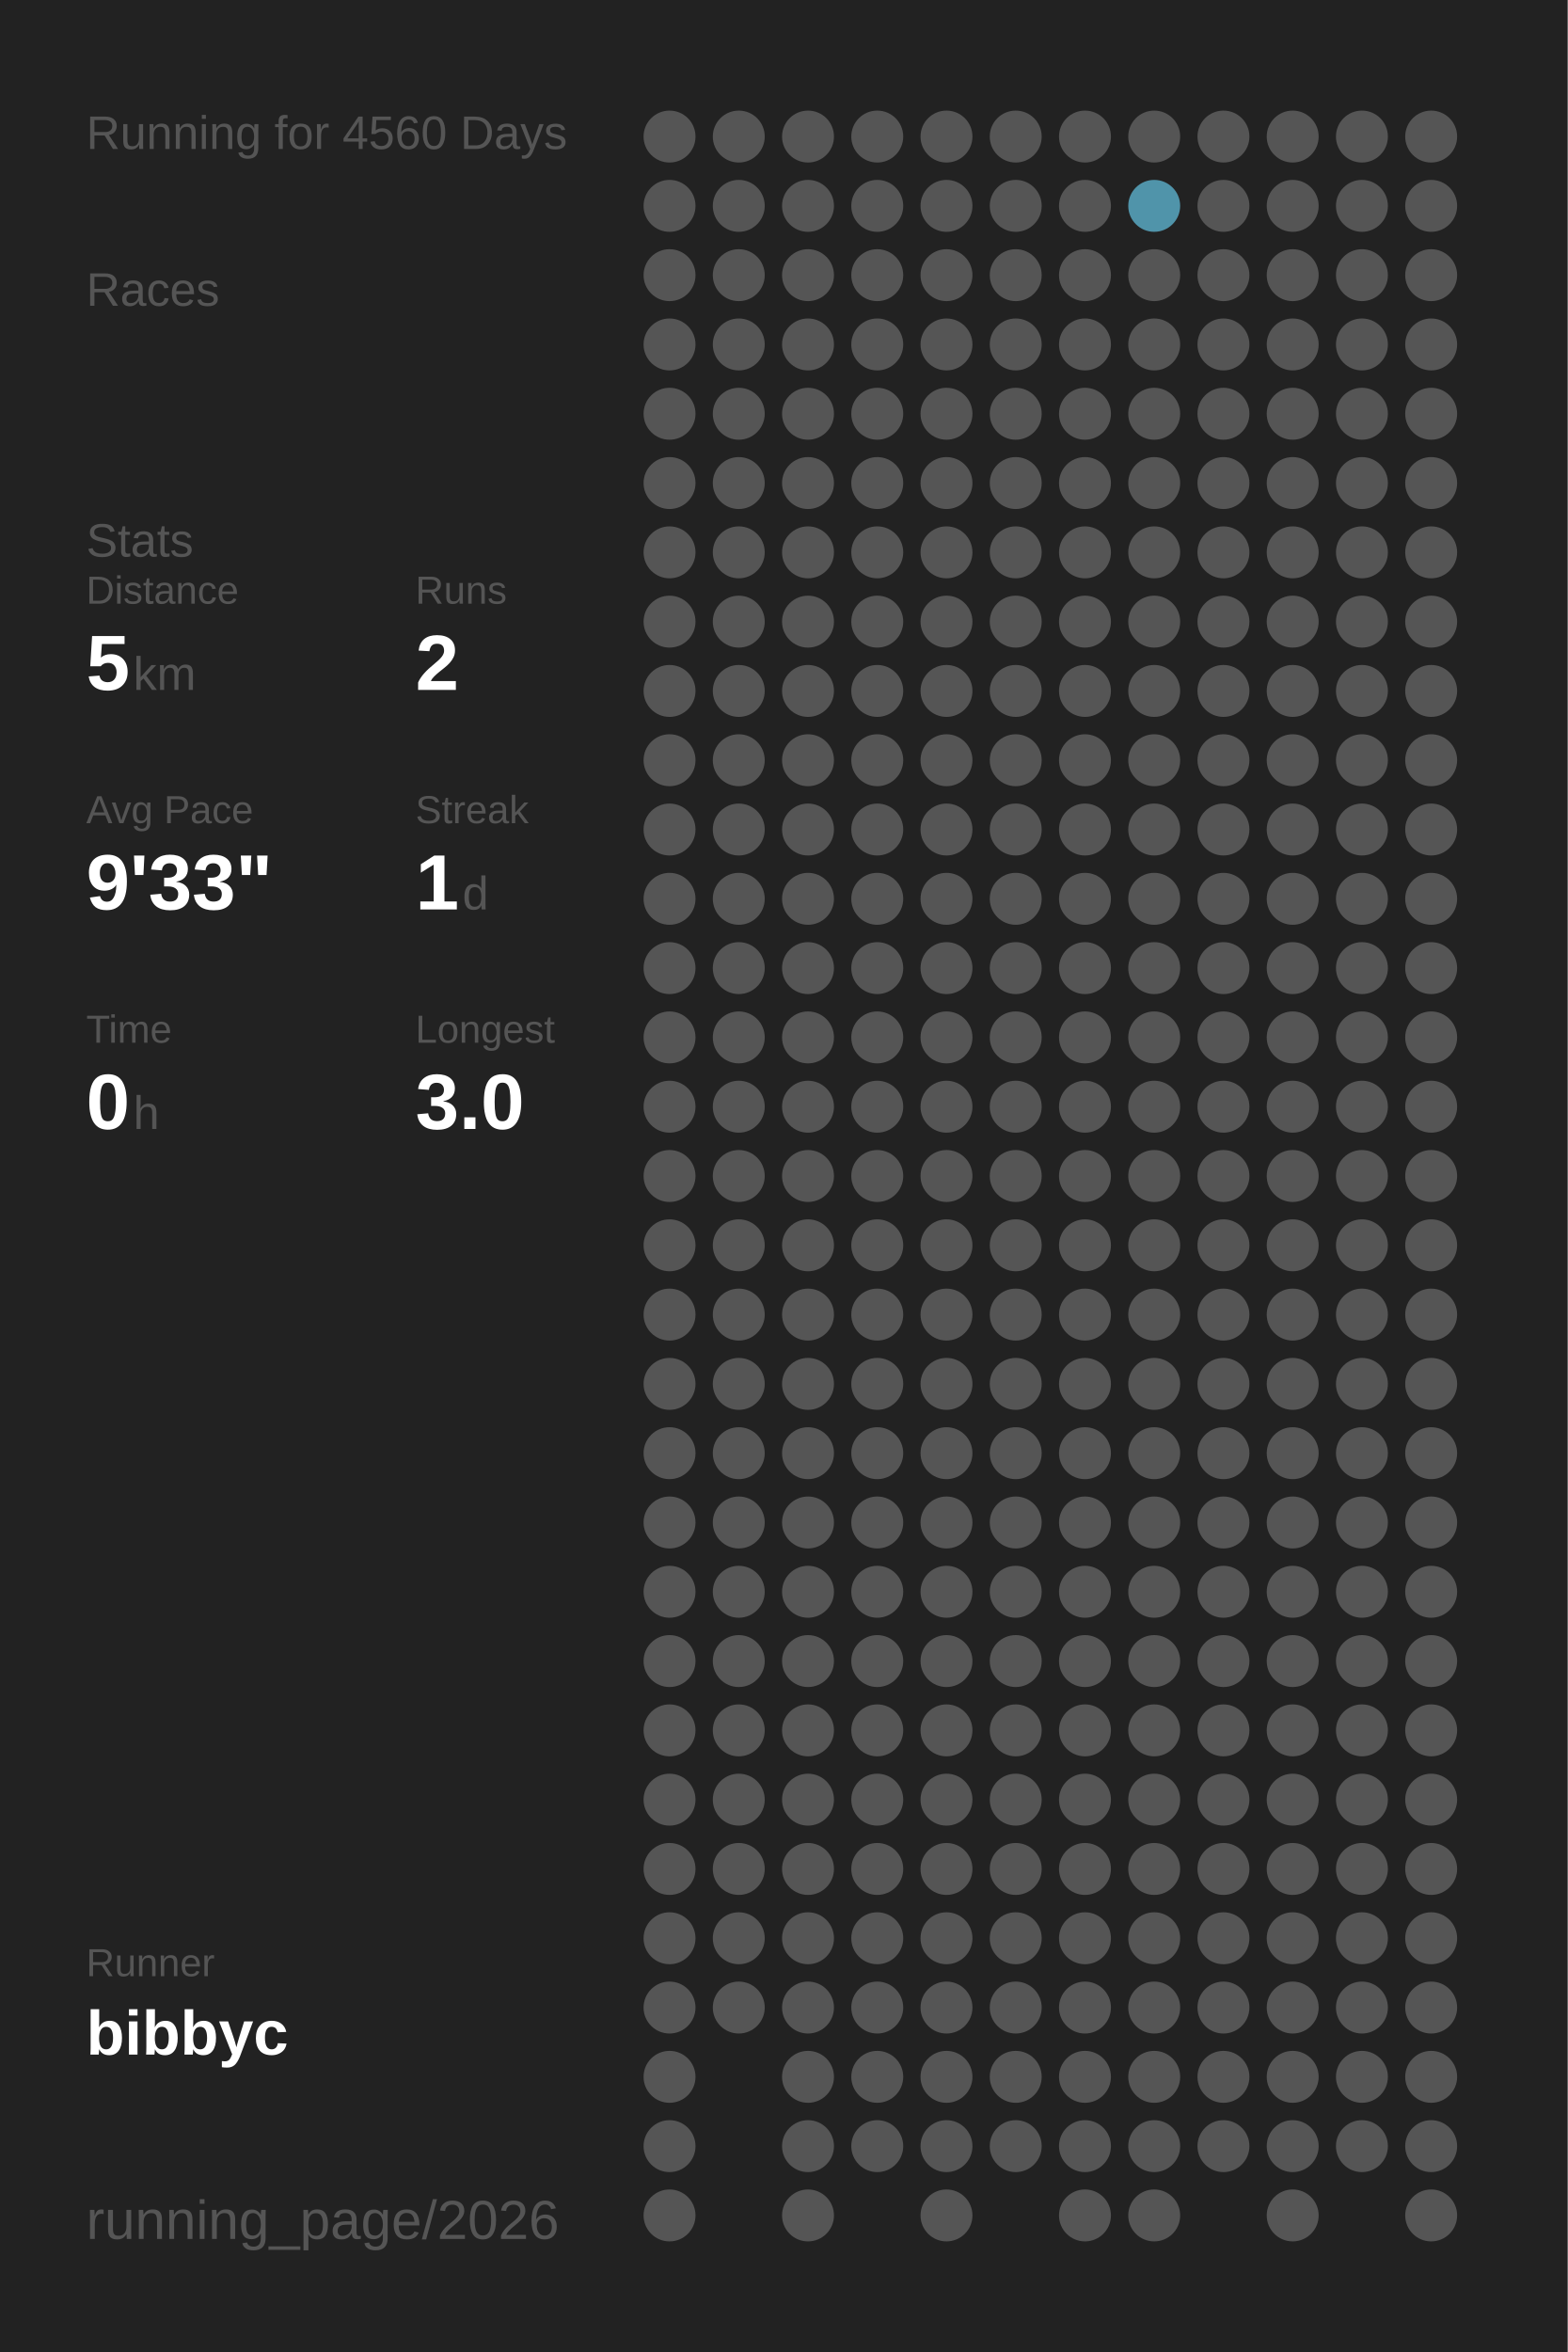
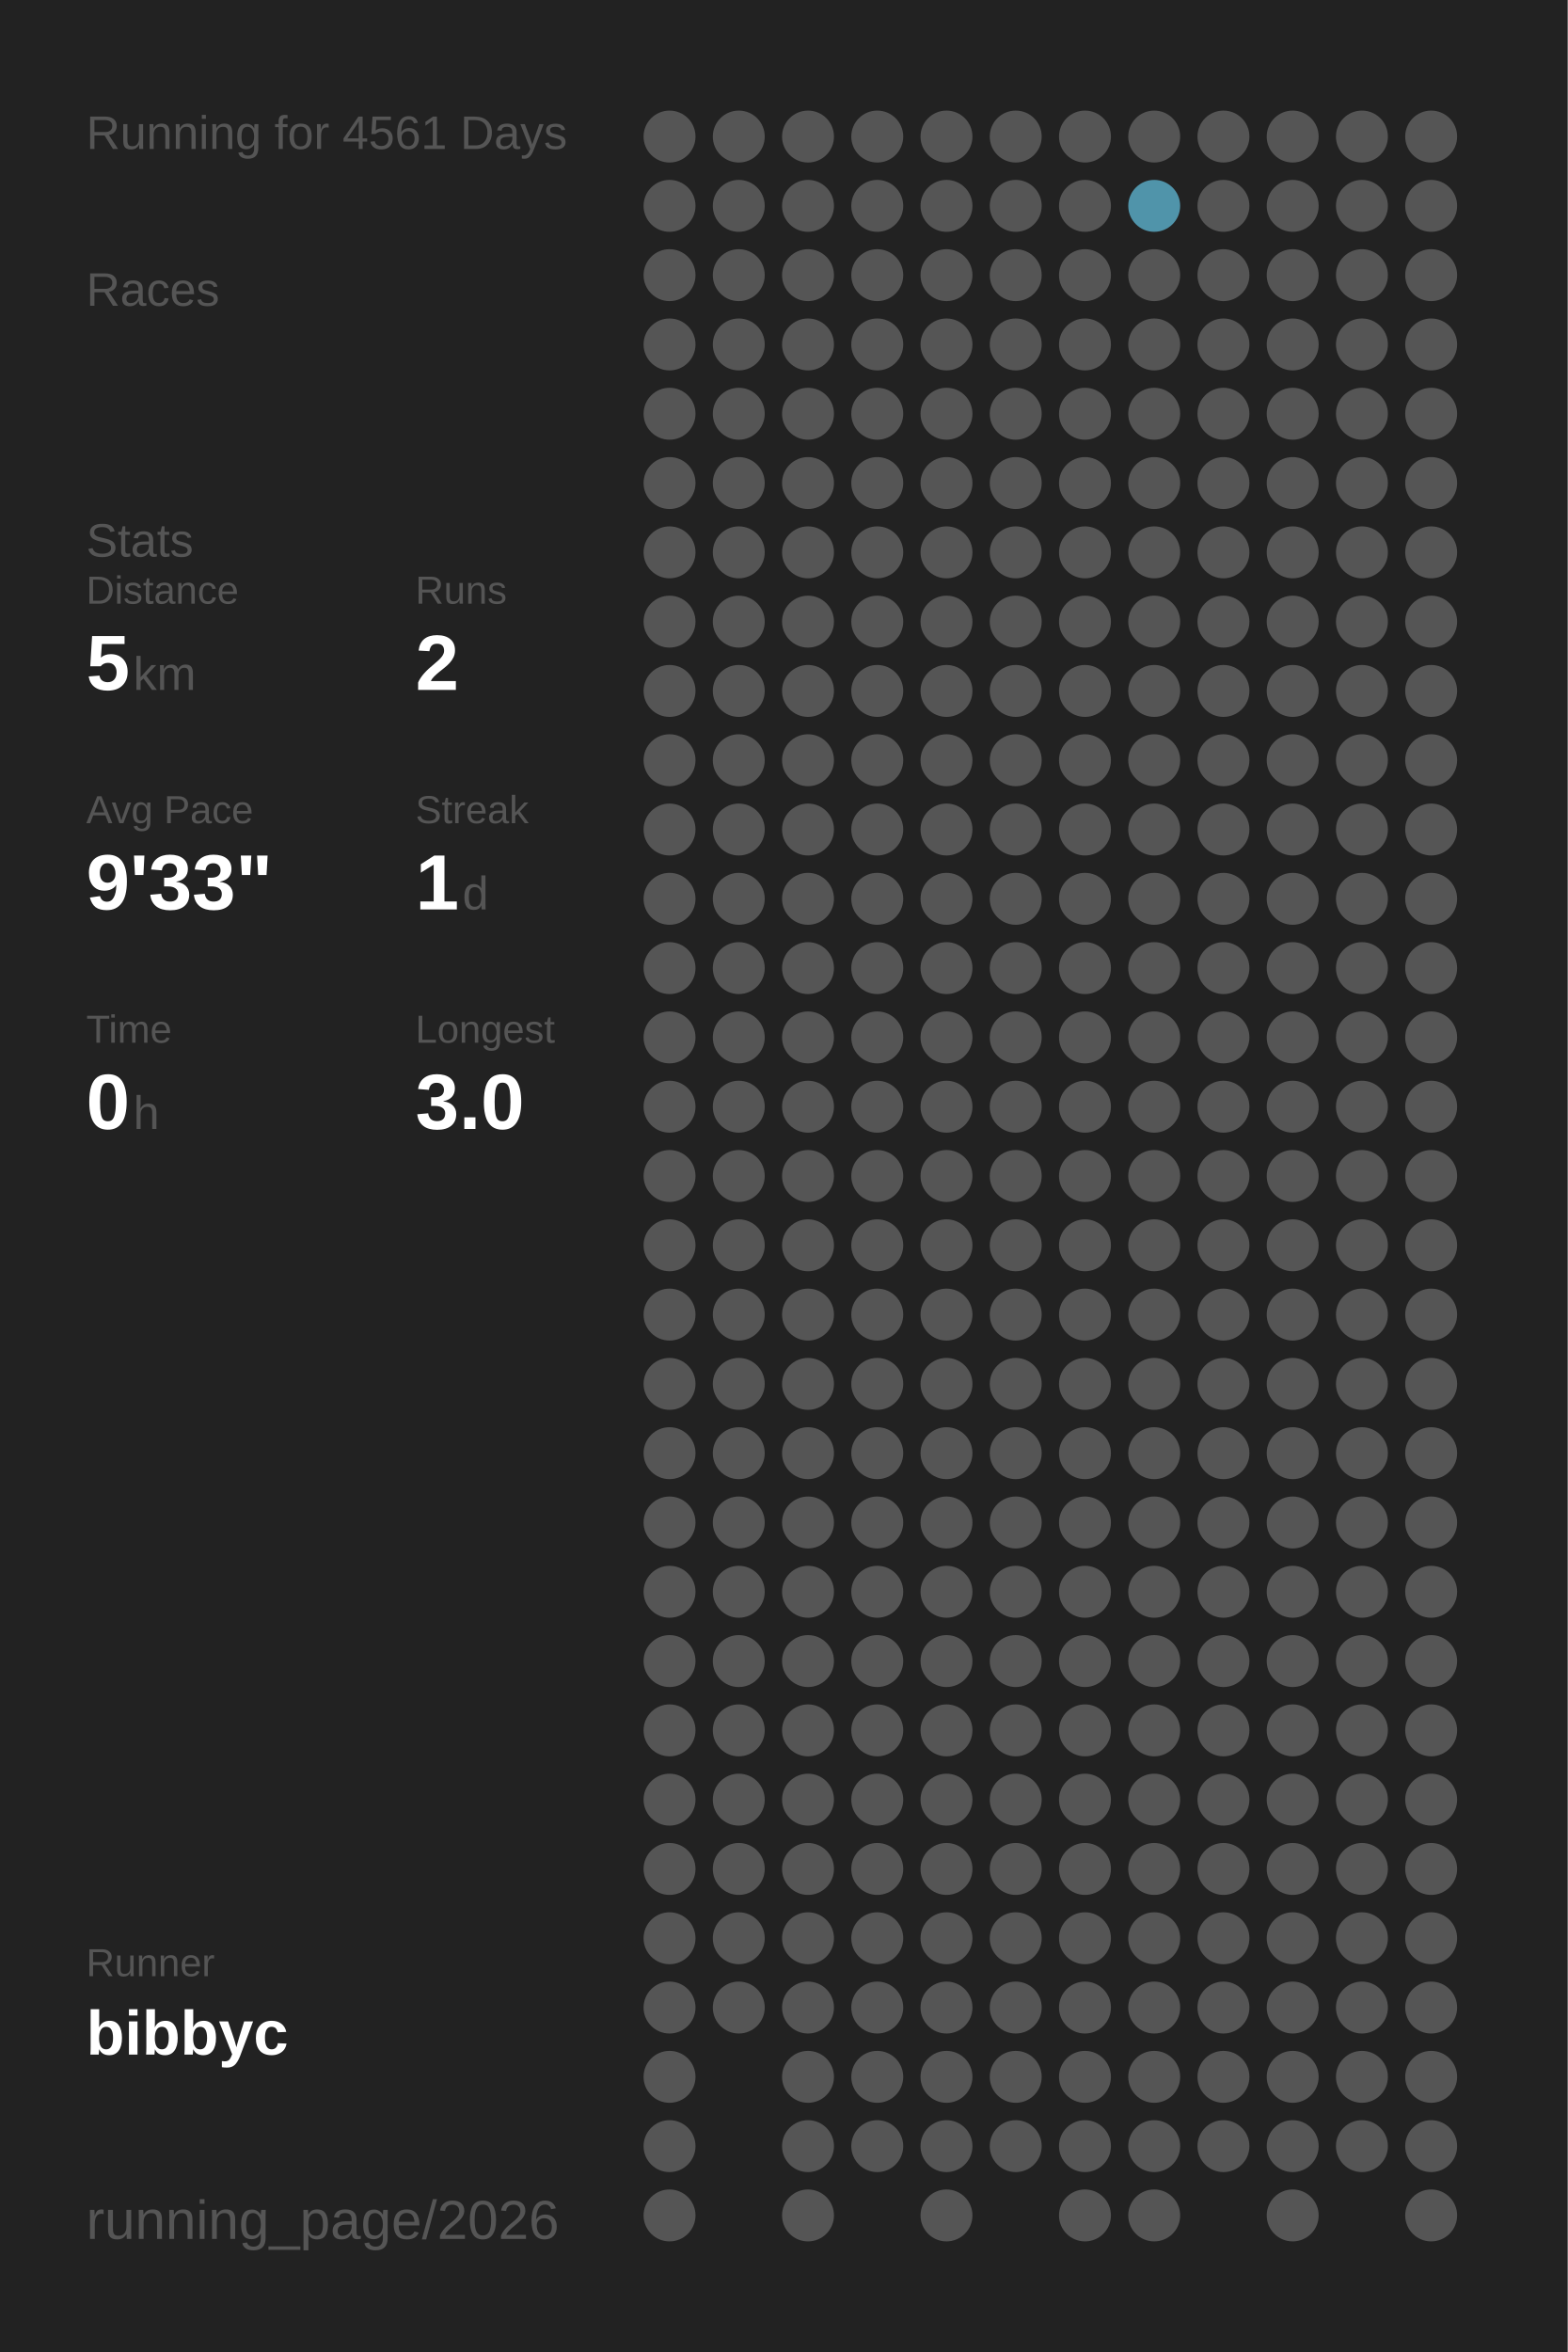
<svg xmlns="http://www.w3.org/2000/svg" baseProfile="full" height="300mm" version="1.1" viewBox="0,0,200,300" width="200mm">
  <defs />
  <rect fill="#222222" height="300" width="200" x="0" y="0" />
-   <text fill="#555555" style="font-size:6px; font-family:Arial;" x="11" y="19">Running for 4560 Days</text>
+   <text fill="#555555" style="font-size:6px; font-family:Arial;" x="11" y="19">Running for 4561 Days</text>
  <text fill="#555555" style="font-size:6px; font-family:Arial;" x="11" y="39">Races</text>
  <text fill="#555555" style="font-size:6px; font-family:Arial;" x="11" y="71">Stats</text>
  <text fill="#555555" style="font-size:5px; font-family:Arial;" x="11" y="77">Distance</text>
  <text fill="#FFFFFF" style="font-size:10px; font-family:Arial; font-weight:bold;" x="11" y="88">5</text>
  <text fill="#555555" style="font-size:6px; font-family:Arial;" x="17" y="88">km</text>
  <text fill="#555555" style="font-size:5px; font-family:Arial;" x="53" y="77">Runs</text>
  <text fill="#FFFFFF" style="font-size:10px; font-family:Arial; font-weight:bold;" x="53" y="88">2</text>
  <text fill="#555555" style="font-size:5px; font-family:Arial;" x="11" y="105">Avg Pace</text>
  <text fill="#FFFFFF" style="font-size:10px; font-family:Arial; font-weight:bold;" x="11" y="116">9'33"</text>
  <text fill="#555555" style="font-size:5px; font-family:Arial;" x="53" y="105">Streak</text>
  <text fill="#FFFFFF" style="font-size:10px; font-family:Arial; font-weight:bold;" x="53" y="116">1</text>
  <text fill="#555555" style="font-size:6px; font-family:Arial;" x="59" y="116">d</text>
  <text fill="#555555" style="font-size:5px; font-family:Arial;" x="11" y="133">Time</text>
  <text fill="#FFFFFF" style="font-size:10px; font-family:Arial; font-weight:bold;" x="11" y="144">0</text>
  <text fill="#555555" style="font-size:6px; font-family:Arial;" x="17" y="144">h</text>
  <text fill="#555555" style="font-size:5px; font-family:Arial;" x="53" y="133">Longest</text>
  <text fill="#FFFFFF" style="font-size:10px; font-family:Arial; font-weight:bold;" x="53" y="144">3.0</text>
  <text fill="#555555" style="font-size:5px; font-family:Arial;" x="11" y="252.065">Runner</text>
  <text fill="#FFFFFF" style="font-size:8px; font-family:Arial; font-weight:bold;" x="11" y="262.065">bibbyc</text>
  <text fill="#555555" style="font-size:7px; font-family:Arial;" x="11" y="285.581">running_page/2026</text>
  <circle cx="85.417" cy="17.419" fill="#555555" r="3.312" />
  <circle cx="85.417" cy="26.258" fill="#555555" r="3.312" />
  <circle cx="85.417" cy="35.097" fill="#555555" r="3.312" />
  <circle cx="85.417" cy="43.935" fill="#555555" r="3.312" />
  <circle cx="85.417" cy="52.774" fill="#555555" r="3.312" />
  <circle cx="85.417" cy="61.613" fill="#555555" r="3.312" />
  <circle cx="85.417" cy="70.452" fill="#555555" r="3.312" />
  <circle cx="85.417" cy="79.29" fill="#555555" r="3.312" />
  <circle cx="85.417" cy="88.129" fill="#555555" r="3.312" />
  <circle cx="85.417" cy="96.968" fill="#555555" r="3.312" />
  <circle cx="85.417" cy="105.806" fill="#555555" r="3.312" />
  <circle cx="85.417" cy="114.645" fill="#555555" r="3.312" />
  <circle cx="85.417" cy="123.484" fill="#555555" r="3.312" />
  <circle cx="85.417" cy="132.323" fill="#555555" r="3.312" />
  <circle cx="85.417" cy="141.161" fill="#555555" r="3.312" />
  <circle cx="85.417" cy="150" fill="#555555" r="3.312" />
  <circle cx="85.417" cy="158.839" fill="#555555" r="3.312" />
  <circle cx="85.417" cy="167.677" fill="#555555" r="3.312" />
  <circle cx="85.417" cy="176.516" fill="#555555" r="3.312" />
  <circle cx="85.417" cy="185.355" fill="#555555" r="3.312" />
  <circle cx="85.417" cy="194.194" fill="#555555" r="3.312" />
  <circle cx="85.417" cy="203.032" fill="#555555" r="3.312" />
  <circle cx="85.417" cy="211.871" fill="#555555" r="3.312" />
  <circle cx="85.417" cy="220.71" fill="#555555" r="3.312" />
  <circle cx="85.417" cy="229.548" fill="#555555" r="3.312" />
  <circle cx="85.417" cy="238.387" fill="#555555" r="3.312" />
  <circle cx="85.417" cy="247.226" fill="#555555" r="3.312" />
  <circle cx="85.417" cy="256.065" fill="#555555" r="3.312" />
  <circle cx="85.417" cy="264.903" fill="#555555" r="3.312" />
  <circle cx="85.417" cy="273.742" fill="#555555" r="3.312" />
  <circle cx="85.417" cy="282.581" fill="#555555" r="3.312" />
  <circle cx="94.25" cy="17.419" fill="#555555" r="3.312" />
  <circle cx="94.25" cy="26.258" fill="#555555" r="3.312" />
  <circle cx="94.25" cy="35.097" fill="#555555" r="3.312" />
  <circle cx="94.25" cy="43.935" fill="#555555" r="3.312" />
  <circle cx="94.25" cy="52.774" fill="#555555" r="3.312" />
  <circle cx="94.25" cy="61.613" fill="#555555" r="3.312" />
  <circle cx="94.25" cy="70.452" fill="#555555" r="3.312" />
  <circle cx="94.25" cy="79.29" fill="#555555" r="3.312" />
  <circle cx="94.25" cy="88.129" fill="#555555" r="3.312" />
  <circle cx="94.25" cy="96.968" fill="#555555" r="3.312" />
  <circle cx="94.25" cy="105.806" fill="#555555" r="3.312" />
  <circle cx="94.25" cy="114.645" fill="#555555" r="3.312" />
  <circle cx="94.25" cy="123.484" fill="#555555" r="3.312" />
  <circle cx="94.25" cy="132.323" fill="#555555" r="3.312" />
  <circle cx="94.25" cy="141.161" fill="#555555" r="3.312" />
  <circle cx="94.25" cy="150" fill="#555555" r="3.312" />
  <circle cx="94.25" cy="158.839" fill="#555555" r="3.312" />
  <circle cx="94.25" cy="167.677" fill="#555555" r="3.312" />
  <circle cx="94.25" cy="176.516" fill="#555555" r="3.312" />
  <circle cx="94.25" cy="185.355" fill="#555555" r="3.312" />
  <circle cx="94.25" cy="194.194" fill="#555555" r="3.312" />
  <circle cx="94.25" cy="203.032" fill="#555555" r="3.312" />
  <circle cx="94.25" cy="211.871" fill="#555555" r="3.312" />
  <circle cx="94.25" cy="220.71" fill="#555555" r="3.312" />
  <circle cx="94.25" cy="229.548" fill="#555555" r="3.312" />
  <circle cx="94.25" cy="238.387" fill="#555555" r="3.312" />
  <circle cx="94.25" cy="247.226" fill="#555555" r="3.312" />
  <circle cx="94.25" cy="256.065" fill="#555555" r="3.312" />
  <circle cx="103.083" cy="17.419" fill="#555555" r="3.312" />
  <circle cx="103.083" cy="26.258" fill="#555555" r="3.312" />
  <circle cx="103.083" cy="35.097" fill="#555555" r="3.312" />
  <circle cx="103.083" cy="43.935" fill="#555555" r="3.312" />
  <circle cx="103.083" cy="52.774" fill="#555555" r="3.312" />
  <circle cx="103.083" cy="61.613" fill="#555555" r="3.312" />
  <circle cx="103.083" cy="70.452" fill="#555555" r="3.312" />
  <circle cx="103.083" cy="79.29" fill="#555555" r="3.312" />
  <circle cx="103.083" cy="88.129" fill="#555555" r="3.312" />
  <circle cx="103.083" cy="96.968" fill="#555555" r="3.312" />
  <circle cx="103.083" cy="105.806" fill="#555555" r="3.312" />
  <circle cx="103.083" cy="114.645" fill="#555555" r="3.312" />
  <circle cx="103.083" cy="123.484" fill="#555555" r="3.312" />
  <circle cx="103.083" cy="132.323" fill="#555555" r="3.312" />
  <circle cx="103.083" cy="141.161" fill="#555555" r="3.312" />
  <circle cx="103.083" cy="150" fill="#555555" r="3.312" />
  <circle cx="103.083" cy="158.839" fill="#555555" r="3.312" />
  <circle cx="103.083" cy="167.677" fill="#555555" r="3.312" />
  <circle cx="103.083" cy="176.516" fill="#555555" r="3.312" />
  <circle cx="103.083" cy="185.355" fill="#555555" r="3.312" />
  <circle cx="103.083" cy="194.194" fill="#555555" r="3.312" />
  <circle cx="103.083" cy="203.032" fill="#555555" r="3.312" />
  <circle cx="103.083" cy="211.871" fill="#555555" r="3.312" />
  <circle cx="103.083" cy="220.71" fill="#555555" r="3.312" />
  <circle cx="103.083" cy="229.548" fill="#555555" r="3.312" />
  <circle cx="103.083" cy="238.387" fill="#555555" r="3.312" />
  <circle cx="103.083" cy="247.226" fill="#555555" r="3.312" />
  <circle cx="103.083" cy="256.065" fill="#555555" r="3.312" />
  <circle cx="103.083" cy="264.903" fill="#555555" r="3.312" />
  <circle cx="103.083" cy="273.742" fill="#555555" r="3.312" />
  <circle cx="103.083" cy="282.581" fill="#555555" r="3.312" />
  <circle cx="111.917" cy="17.419" fill="#555555" r="3.312" />
  <circle cx="111.917" cy="26.258" fill="#555555" r="3.312" />
  <circle cx="111.917" cy="35.097" fill="#555555" r="3.312" />
  <circle cx="111.917" cy="43.935" fill="#555555" r="3.312" />
  <circle cx="111.917" cy="52.774" fill="#555555" r="3.312" />
  <circle cx="111.917" cy="61.613" fill="#555555" r="3.312" />
  <circle cx="111.917" cy="70.452" fill="#555555" r="3.312" />
  <circle cx="111.917" cy="79.29" fill="#555555" r="3.312" />
  <circle cx="111.917" cy="88.129" fill="#555555" r="3.312" />
  <circle cx="111.917" cy="96.968" fill="#555555" r="3.312" />
  <circle cx="111.917" cy="105.806" fill="#555555" r="3.312" />
  <circle cx="111.917" cy="114.645" fill="#555555" r="3.312" />
  <circle cx="111.917" cy="123.484" fill="#555555" r="3.312" />
  <circle cx="111.917" cy="132.323" fill="#555555" r="3.312" />
  <circle cx="111.917" cy="141.161" fill="#555555" r="3.312" />
  <circle cx="111.917" cy="150" fill="#555555" r="3.312" />
  <circle cx="111.917" cy="158.839" fill="#555555" r="3.312" />
  <circle cx="111.917" cy="167.677" fill="#555555" r="3.312" />
  <circle cx="111.917" cy="176.516" fill="#555555" r="3.312" />
  <circle cx="111.917" cy="185.355" fill="#555555" r="3.312" />
  <circle cx="111.917" cy="194.194" fill="#555555" r="3.312" />
  <circle cx="111.917" cy="203.032" fill="#555555" r="3.312" />
  <circle cx="111.917" cy="211.871" fill="#555555" r="3.312" />
  <circle cx="111.917" cy="220.71" fill="#555555" r="3.312" />
  <circle cx="111.917" cy="229.548" fill="#555555" r="3.312" />
  <circle cx="111.917" cy="238.387" fill="#555555" r="3.312" />
  <circle cx="111.917" cy="247.226" fill="#555555" r="3.312" />
  <circle cx="111.917" cy="256.065" fill="#555555" r="3.312" />
  <circle cx="111.917" cy="264.903" fill="#555555" r="3.312" />
  <circle cx="111.917" cy="273.742" fill="#555555" r="3.312" />
  <circle cx="120.75" cy="17.419" fill="#555555" r="3.312" />
  <circle cx="120.75" cy="26.258" fill="#555555" r="3.312" />
  <circle cx="120.75" cy="35.097" fill="#555555" r="3.312" />
  <circle cx="120.75" cy="43.935" fill="#555555" r="3.312" />
  <circle cx="120.75" cy="52.774" fill="#555555" r="3.312" />
  <circle cx="120.75" cy="61.613" fill="#555555" r="3.312" />
  <circle cx="120.75" cy="70.452" fill="#555555" r="3.312" />
  <circle cx="120.75" cy="79.29" fill="#555555" r="3.312" />
  <circle cx="120.75" cy="88.129" fill="#555555" r="3.312" />
  <circle cx="120.75" cy="96.968" fill="#555555" r="3.312" />
  <circle cx="120.75" cy="105.806" fill="#555555" r="3.312" />
  <circle cx="120.75" cy="114.645" fill="#555555" r="3.312" />
  <circle cx="120.75" cy="123.484" fill="#555555" r="3.312" />
  <circle cx="120.75" cy="132.323" fill="#555555" r="3.312" />
  <circle cx="120.75" cy="141.161" fill="#555555" r="3.312" />
  <circle cx="120.75" cy="150" fill="#555555" r="3.312" />
  <circle cx="120.75" cy="158.839" fill="#555555" r="3.312" />
  <circle cx="120.75" cy="167.677" fill="#555555" r="3.312" />
  <circle cx="120.75" cy="176.516" fill="#555555" r="3.312" />
  <circle cx="120.75" cy="185.355" fill="#555555" r="3.312" />
  <circle cx="120.75" cy="194.194" fill="#555555" r="3.312" />
  <circle cx="120.75" cy="203.032" fill="#555555" r="3.312" />
  <circle cx="120.75" cy="211.871" fill="#555555" r="3.312" />
  <circle cx="120.75" cy="220.71" fill="#555555" r="3.312" />
  <circle cx="120.75" cy="229.548" fill="#555555" r="3.312" />
  <circle cx="120.75" cy="238.387" fill="#555555" r="3.312" />
  <circle cx="120.75" cy="247.226" fill="#555555" r="3.312" />
  <circle cx="120.75" cy="256.065" fill="#555555" r="3.312" />
  <circle cx="120.75" cy="264.903" fill="#555555" r="3.312" />
  <circle cx="120.75" cy="273.742" fill="#555555" r="3.312" />
  <circle cx="120.75" cy="282.581" fill="#555555" r="3.312" />
  <circle cx="129.583" cy="17.419" fill="#555555" r="3.312" />
  <circle cx="129.583" cy="26.258" fill="#555555" r="3.312" />
  <circle cx="129.583" cy="35.097" fill="#555555" r="3.312" />
  <circle cx="129.583" cy="43.935" fill="#555555" r="3.312" />
  <circle cx="129.583" cy="52.774" fill="#555555" r="3.312" />
  <circle cx="129.583" cy="61.613" fill="#555555" r="3.312" />
  <circle cx="129.583" cy="70.452" fill="#555555" r="3.312" />
  <circle cx="129.583" cy="79.29" fill="#555555" r="3.312" />
  <circle cx="129.583" cy="88.129" fill="#555555" r="3.312" />
  <circle cx="129.583" cy="96.968" fill="#555555" r="3.312" />
  <circle cx="129.583" cy="105.806" fill="#555555" r="3.312" />
  <circle cx="129.583" cy="114.645" fill="#555555" r="3.312" />
  <circle cx="129.583" cy="123.484" fill="#555555" r="3.312" />
  <circle cx="129.583" cy="132.323" fill="#555555" r="3.312" />
  <circle cx="129.583" cy="141.161" fill="#555555" r="3.312" />
  <circle cx="129.583" cy="150" fill="#555555" r="3.312" />
  <circle cx="129.583" cy="158.839" fill="#555555" r="3.312" />
  <circle cx="129.583" cy="167.677" fill="#555555" r="3.312" />
  <circle cx="129.583" cy="176.516" fill="#555555" r="3.312" />
  <circle cx="129.583" cy="185.355" fill="#555555" r="3.312" />
  <circle cx="129.583" cy="194.194" fill="#555555" r="3.312" />
  <circle cx="129.583" cy="203.032" fill="#555555" r="3.312" />
  <circle cx="129.583" cy="211.871" fill="#555555" r="3.312" />
  <circle cx="129.583" cy="220.71" fill="#555555" r="3.312" />
  <circle cx="129.583" cy="229.548" fill="#555555" r="3.312" />
  <circle cx="129.583" cy="238.387" fill="#555555" r="3.312" />
  <circle cx="129.583" cy="247.226" fill="#555555" r="3.312" />
  <circle cx="129.583" cy="256.065" fill="#555555" r="3.312" />
  <circle cx="129.583" cy="264.903" fill="#555555" r="3.312" />
  <circle cx="129.583" cy="273.742" fill="#555555" r="3.312" />
  <circle cx="138.417" cy="17.419" fill="#555555" r="3.312" />
  <circle cx="138.417" cy="26.258" fill="#555555" r="3.312" />
  <circle cx="138.417" cy="35.097" fill="#555555" r="3.312" />
  <circle cx="138.417" cy="43.935" fill="#555555" r="3.312" />
  <circle cx="138.417" cy="52.774" fill="#555555" r="3.312" />
  <circle cx="138.417" cy="61.613" fill="#555555" r="3.312" />
  <circle cx="138.417" cy="70.452" fill="#555555" r="3.312" />
  <circle cx="138.417" cy="79.29" fill="#555555" r="3.312" />
  <circle cx="138.417" cy="88.129" fill="#555555" r="3.312" />
  <circle cx="138.417" cy="96.968" fill="#555555" r="3.312" />
  <circle cx="138.417" cy="105.806" fill="#555555" r="3.312" />
  <circle cx="138.417" cy="114.645" fill="#555555" r="3.312" />
  <circle cx="138.417" cy="123.484" fill="#555555" r="3.312" />
  <circle cx="138.417" cy="132.323" fill="#555555" r="3.312" />
  <circle cx="138.417" cy="141.161" fill="#555555" r="3.312" />
  <circle cx="138.417" cy="150" fill="#555555" r="3.312" />
  <circle cx="138.417" cy="158.839" fill="#555555" r="3.312" />
  <circle cx="138.417" cy="167.677" fill="#555555" r="3.312" />
  <circle cx="138.417" cy="176.516" fill="#555555" r="3.312" />
  <circle cx="138.417" cy="185.355" fill="#555555" r="3.312" />
  <circle cx="138.417" cy="194.194" fill="#555555" r="3.312" />
  <circle cx="138.417" cy="203.032" fill="#555555" r="3.312" />
  <circle cx="138.417" cy="211.871" fill="#555555" r="3.312" />
  <circle cx="138.417" cy="220.71" fill="#555555" r="3.312" />
  <circle cx="138.417" cy="229.548" fill="#555555" r="3.312" />
  <circle cx="138.417" cy="238.387" fill="#555555" r="3.312" />
  <circle cx="138.417" cy="247.226" fill="#555555" r="3.312" />
  <circle cx="138.417" cy="256.065" fill="#555555" r="3.312" />
  <circle cx="138.417" cy="264.903" fill="#555555" r="3.312" />
  <circle cx="138.417" cy="273.742" fill="#555555" r="3.312" />
  <circle cx="138.417" cy="282.581" fill="#555555" r="3.312" />
  <circle cx="147.25" cy="17.419" fill="#555555" r="3.312" />
  <circle cx="147.25" cy="26.258" fill="#5094aa" r="3.312" />
  <circle cx="147.25" cy="35.097" fill="#555555" r="3.312" />
  <circle cx="147.25" cy="43.935" fill="#555555" r="3.312" />
  <circle cx="147.25" cy="52.774" fill="#555555" r="3.312" />
  <circle cx="147.25" cy="61.613" fill="#555555" r="3.312" />
  <circle cx="147.25" cy="70.452" fill="#555555" r="3.312" />
  <circle cx="147.25" cy="79.29" fill="#555555" r="3.312" />
  <circle cx="147.25" cy="88.129" fill="#555555" r="3.312" />
  <circle cx="147.25" cy="96.968" fill="#555555" r="3.312" />
  <circle cx="147.25" cy="105.806" fill="#555555" r="3.312" />
  <circle cx="147.25" cy="114.645" fill="#555555" r="3.312" />
  <circle cx="147.25" cy="123.484" fill="#555555" r="3.312" />
  <circle cx="147.25" cy="132.323" fill="#555555" r="3.312" />
  <circle cx="147.25" cy="141.161" fill="#555555" r="3.312" />
  <circle cx="147.25" cy="150" fill="#555555" r="3.312" />
  <circle cx="147.25" cy="158.839" fill="#555555" r="3.312" />
  <circle cx="147.25" cy="167.677" fill="#555555" r="3.312" />
  <circle cx="147.25" cy="176.516" fill="#555555" r="3.312" />
  <circle cx="147.25" cy="185.355" fill="#555555" r="3.312" />
  <circle cx="147.25" cy="194.194" fill="#555555" r="3.312" />
  <circle cx="147.25" cy="203.032" fill="#555555" r="3.312" />
  <circle cx="147.25" cy="211.871" fill="#555555" r="3.312" />
  <circle cx="147.25" cy="220.71" fill="#555555" r="3.312" />
  <circle cx="147.25" cy="229.548" fill="#555555" r="3.312" />
  <circle cx="147.25" cy="238.387" fill="#555555" r="3.312" />
  <circle cx="147.25" cy="247.226" fill="#555555" r="3.312" />
  <circle cx="147.25" cy="256.065" fill="#555555" r="3.312" />
  <circle cx="147.25" cy="264.903" fill="#555555" r="3.312" />
  <circle cx="147.25" cy="273.742" fill="#555555" r="3.312" />
  <circle cx="147.25" cy="282.581" fill="#555555" r="3.312" />
  <circle cx="156.083" cy="17.419" fill="#555555" r="3.312" />
  <circle cx="156.083" cy="26.258" fill="#555555" r="3.312" />
  <circle cx="156.083" cy="35.097" fill="#555555" r="3.312" />
  <circle cx="156.083" cy="43.935" fill="#555555" r="3.312" />
  <circle cx="156.083" cy="52.774" fill="#555555" r="3.312" />
  <circle cx="156.083" cy="61.613" fill="#555555" r="3.312" />
  <circle cx="156.083" cy="70.452" fill="#555555" r="3.312" />
  <circle cx="156.083" cy="79.29" fill="#555555" r="3.312" />
  <circle cx="156.083" cy="88.129" fill="#555555" r="3.312" />
  <circle cx="156.083" cy="96.968" fill="#555555" r="3.312" />
  <circle cx="156.083" cy="105.806" fill="#555555" r="3.312" />
  <circle cx="156.083" cy="114.645" fill="#555555" r="3.312" />
  <circle cx="156.083" cy="123.484" fill="#555555" r="3.312" />
  <circle cx="156.083" cy="132.323" fill="#555555" r="3.312" />
  <circle cx="156.083" cy="141.161" fill="#555555" r="3.312" />
  <circle cx="156.083" cy="150" fill="#555555" r="3.312" />
  <circle cx="156.083" cy="158.839" fill="#555555" r="3.312" />
  <circle cx="156.083" cy="167.677" fill="#555555" r="3.312" />
  <circle cx="156.083" cy="176.516" fill="#555555" r="3.312" />
  <circle cx="156.083" cy="185.355" fill="#555555" r="3.312" />
  <circle cx="156.083" cy="194.194" fill="#555555" r="3.312" />
  <circle cx="156.083" cy="203.032" fill="#555555" r="3.312" />
  <circle cx="156.083" cy="211.871" fill="#555555" r="3.312" />
  <circle cx="156.083" cy="220.71" fill="#555555" r="3.312" />
  <circle cx="156.083" cy="229.548" fill="#555555" r="3.312" />
  <circle cx="156.083" cy="238.387" fill="#555555" r="3.312" />
  <circle cx="156.083" cy="247.226" fill="#555555" r="3.312" />
  <circle cx="156.083" cy="256.065" fill="#555555" r="3.312" />
  <circle cx="156.083" cy="264.903" fill="#555555" r="3.312" />
  <circle cx="156.083" cy="273.742" fill="#555555" r="3.312" />
  <circle cx="164.917" cy="17.419" fill="#555555" r="3.312" />
  <circle cx="164.917" cy="26.258" fill="#555555" r="3.312" />
  <circle cx="164.917" cy="35.097" fill="#555555" r="3.312" />
  <circle cx="164.917" cy="43.935" fill="#555555" r="3.312" />
  <circle cx="164.917" cy="52.774" fill="#555555" r="3.312" />
  <circle cx="164.917" cy="61.613" fill="#555555" r="3.312" />
  <circle cx="164.917" cy="70.452" fill="#555555" r="3.312" />
  <circle cx="164.917" cy="79.29" fill="#555555" r="3.312" />
  <circle cx="164.917" cy="88.129" fill="#555555" r="3.312" />
  <circle cx="164.917" cy="96.968" fill="#555555" r="3.312" />
  <circle cx="164.917" cy="105.806" fill="#555555" r="3.312" />
  <circle cx="164.917" cy="114.645" fill="#555555" r="3.312" />
  <circle cx="164.917" cy="123.484" fill="#555555" r="3.312" />
  <circle cx="164.917" cy="132.323" fill="#555555" r="3.312" />
  <circle cx="164.917" cy="141.161" fill="#555555" r="3.312" />
  <circle cx="164.917" cy="150" fill="#555555" r="3.312" />
  <circle cx="164.917" cy="158.839" fill="#555555" r="3.312" />
  <circle cx="164.917" cy="167.677" fill="#555555" r="3.312" />
  <circle cx="164.917" cy="176.516" fill="#555555" r="3.312" />
  <circle cx="164.917" cy="185.355" fill="#555555" r="3.312" />
  <circle cx="164.917" cy="194.194" fill="#555555" r="3.312" />
  <circle cx="164.917" cy="203.032" fill="#555555" r="3.312" />
  <circle cx="164.917" cy="211.871" fill="#555555" r="3.312" />
  <circle cx="164.917" cy="220.71" fill="#555555" r="3.312" />
  <circle cx="164.917" cy="229.548" fill="#555555" r="3.312" />
  <circle cx="164.917" cy="238.387" fill="#555555" r="3.312" />
  <circle cx="164.917" cy="247.226" fill="#555555" r="3.312" />
  <circle cx="164.917" cy="256.065" fill="#555555" r="3.312" />
  <circle cx="164.917" cy="264.903" fill="#555555" r="3.312" />
  <circle cx="164.917" cy="273.742" fill="#555555" r="3.312" />
  <circle cx="164.917" cy="282.581" fill="#555555" r="3.312" />
  <circle cx="173.75" cy="17.419" fill="#555555" r="3.312" />
  <circle cx="173.75" cy="26.258" fill="#555555" r="3.312" />
  <circle cx="173.75" cy="35.097" fill="#555555" r="3.312" />
  <circle cx="173.75" cy="43.935" fill="#555555" r="3.312" />
  <circle cx="173.75" cy="52.774" fill="#555555" r="3.312" />
  <circle cx="173.75" cy="61.613" fill="#555555" r="3.312" />
  <circle cx="173.75" cy="70.452" fill="#555555" r="3.312" />
  <circle cx="173.75" cy="79.29" fill="#555555" r="3.312" />
  <circle cx="173.75" cy="88.129" fill="#555555" r="3.312" />
  <circle cx="173.75" cy="96.968" fill="#555555" r="3.312" />
  <circle cx="173.75" cy="105.806" fill="#555555" r="3.312" />
  <circle cx="173.75" cy="114.645" fill="#555555" r="3.312" />
  <circle cx="173.75" cy="123.484" fill="#555555" r="3.312" />
  <circle cx="173.75" cy="132.323" fill="#555555" r="3.312" />
  <circle cx="173.75" cy="141.161" fill="#555555" r="3.312" />
  <circle cx="173.75" cy="150" fill="#555555" r="3.312" />
  <circle cx="173.75" cy="158.839" fill="#555555" r="3.312" />
  <circle cx="173.75" cy="167.677" fill="#555555" r="3.312" />
  <circle cx="173.75" cy="176.516" fill="#555555" r="3.312" />
  <circle cx="173.75" cy="185.355" fill="#555555" r="3.312" />
  <circle cx="173.75" cy="194.194" fill="#555555" r="3.312" />
  <circle cx="173.75" cy="203.032" fill="#555555" r="3.312" />
  <circle cx="173.75" cy="211.871" fill="#555555" r="3.312" />
  <circle cx="173.75" cy="220.71" fill="#555555" r="3.312" />
  <circle cx="173.75" cy="229.548" fill="#555555" r="3.312" />
  <circle cx="173.75" cy="238.387" fill="#555555" r="3.312" />
  <circle cx="173.75" cy="247.226" fill="#555555" r="3.312" />
  <circle cx="173.75" cy="256.065" fill="#555555" r="3.312" />
  <circle cx="173.75" cy="264.903" fill="#555555" r="3.312" />
  <circle cx="173.75" cy="273.742" fill="#555555" r="3.312" />
  <circle cx="182.583" cy="17.419" fill="#555555" r="3.312" />
  <circle cx="182.583" cy="26.258" fill="#555555" r="3.312" />
  <circle cx="182.583" cy="35.097" fill="#555555" r="3.312" />
  <circle cx="182.583" cy="43.935" fill="#555555" r="3.312" />
  <circle cx="182.583" cy="52.774" fill="#555555" r="3.312" />
  <circle cx="182.583" cy="61.613" fill="#555555" r="3.312" />
  <circle cx="182.583" cy="70.452" fill="#555555" r="3.312" />
  <circle cx="182.583" cy="79.29" fill="#555555" r="3.312" />
  <circle cx="182.583" cy="88.129" fill="#555555" r="3.312" />
  <circle cx="182.583" cy="96.968" fill="#555555" r="3.312" />
  <circle cx="182.583" cy="105.806" fill="#555555" r="3.312" />
  <circle cx="182.583" cy="114.645" fill="#555555" r="3.312" />
  <circle cx="182.583" cy="123.484" fill="#555555" r="3.312" />
  <circle cx="182.583" cy="132.323" fill="#555555" r="3.312" />
  <circle cx="182.583" cy="141.161" fill="#555555" r="3.312" />
  <circle cx="182.583" cy="150" fill="#555555" r="3.312" />
  <circle cx="182.583" cy="158.839" fill="#555555" r="3.312" />
  <circle cx="182.583" cy="167.677" fill="#555555" r="3.312" />
  <circle cx="182.583" cy="176.516" fill="#555555" r="3.312" />
  <circle cx="182.583" cy="185.355" fill="#555555" r="3.312" />
  <circle cx="182.583" cy="194.194" fill="#555555" r="3.312" />
  <circle cx="182.583" cy="203.032" fill="#555555" r="3.312" />
  <circle cx="182.583" cy="211.871" fill="#555555" r="3.312" />
  <circle cx="182.583" cy="220.71" fill="#555555" r="3.312" />
  <circle cx="182.583" cy="229.548" fill="#555555" r="3.312" />
  <circle cx="182.583" cy="238.387" fill="#555555" r="3.312" />
  <circle cx="182.583" cy="247.226" fill="#555555" r="3.312" />
  <circle cx="182.583" cy="256.065" fill="#555555" r="3.312" />
  <circle cx="182.583" cy="264.903" fill="#555555" r="3.312" />
  <circle cx="182.583" cy="273.742" fill="#555555" r="3.312" />
  <circle cx="182.583" cy="282.581" fill="#555555" r="3.312" />
</svg>
